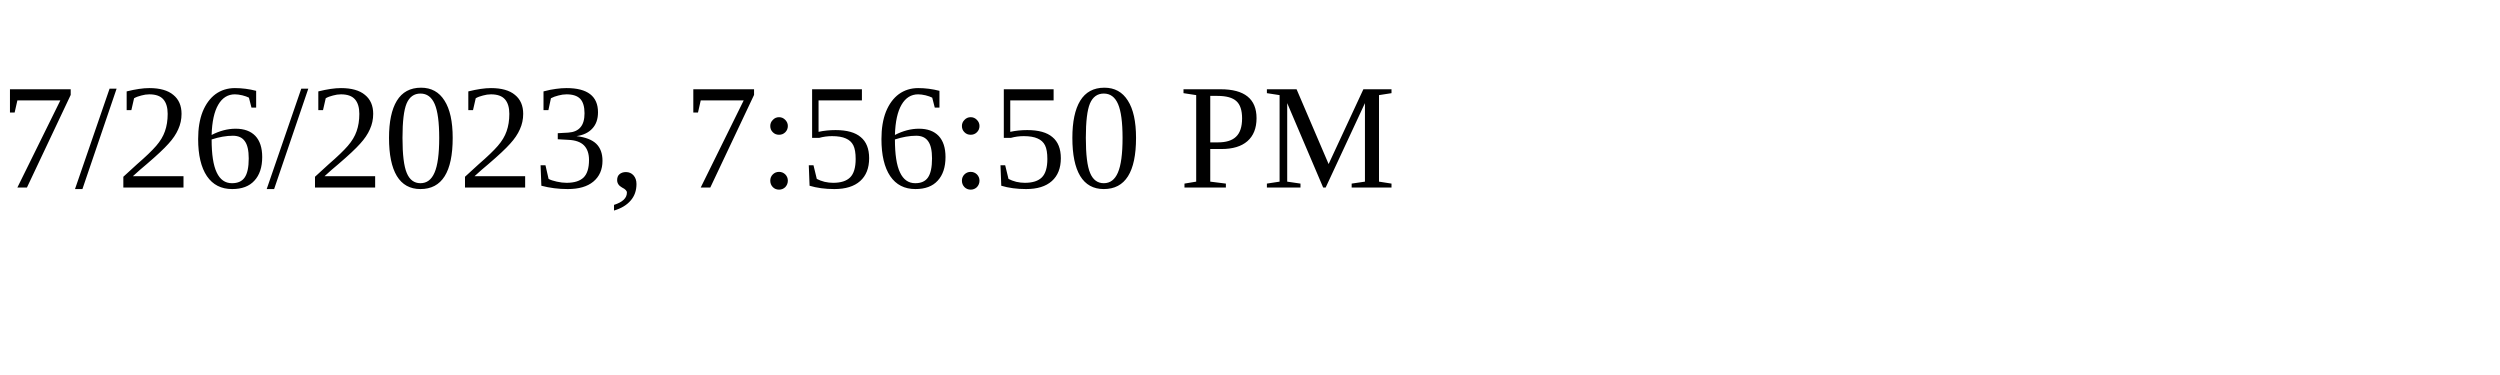
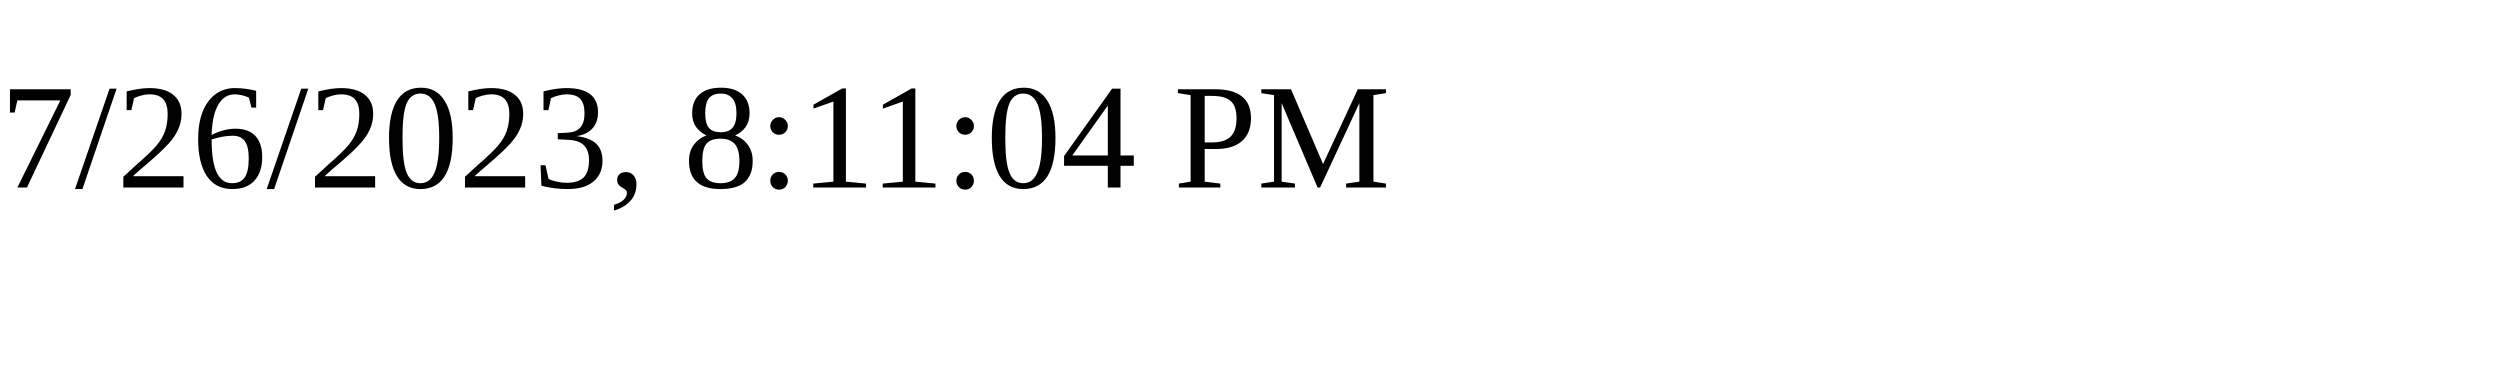
<svg xmlns="http://www.w3.org/2000/svg" height="30" width="200">
-   <text x="0" y="15">7/26/2023, 7:56:50 PM</text>
+   <text x="0" y="15">7/26/2023, 8:11:04 PM</text>
</svg>
